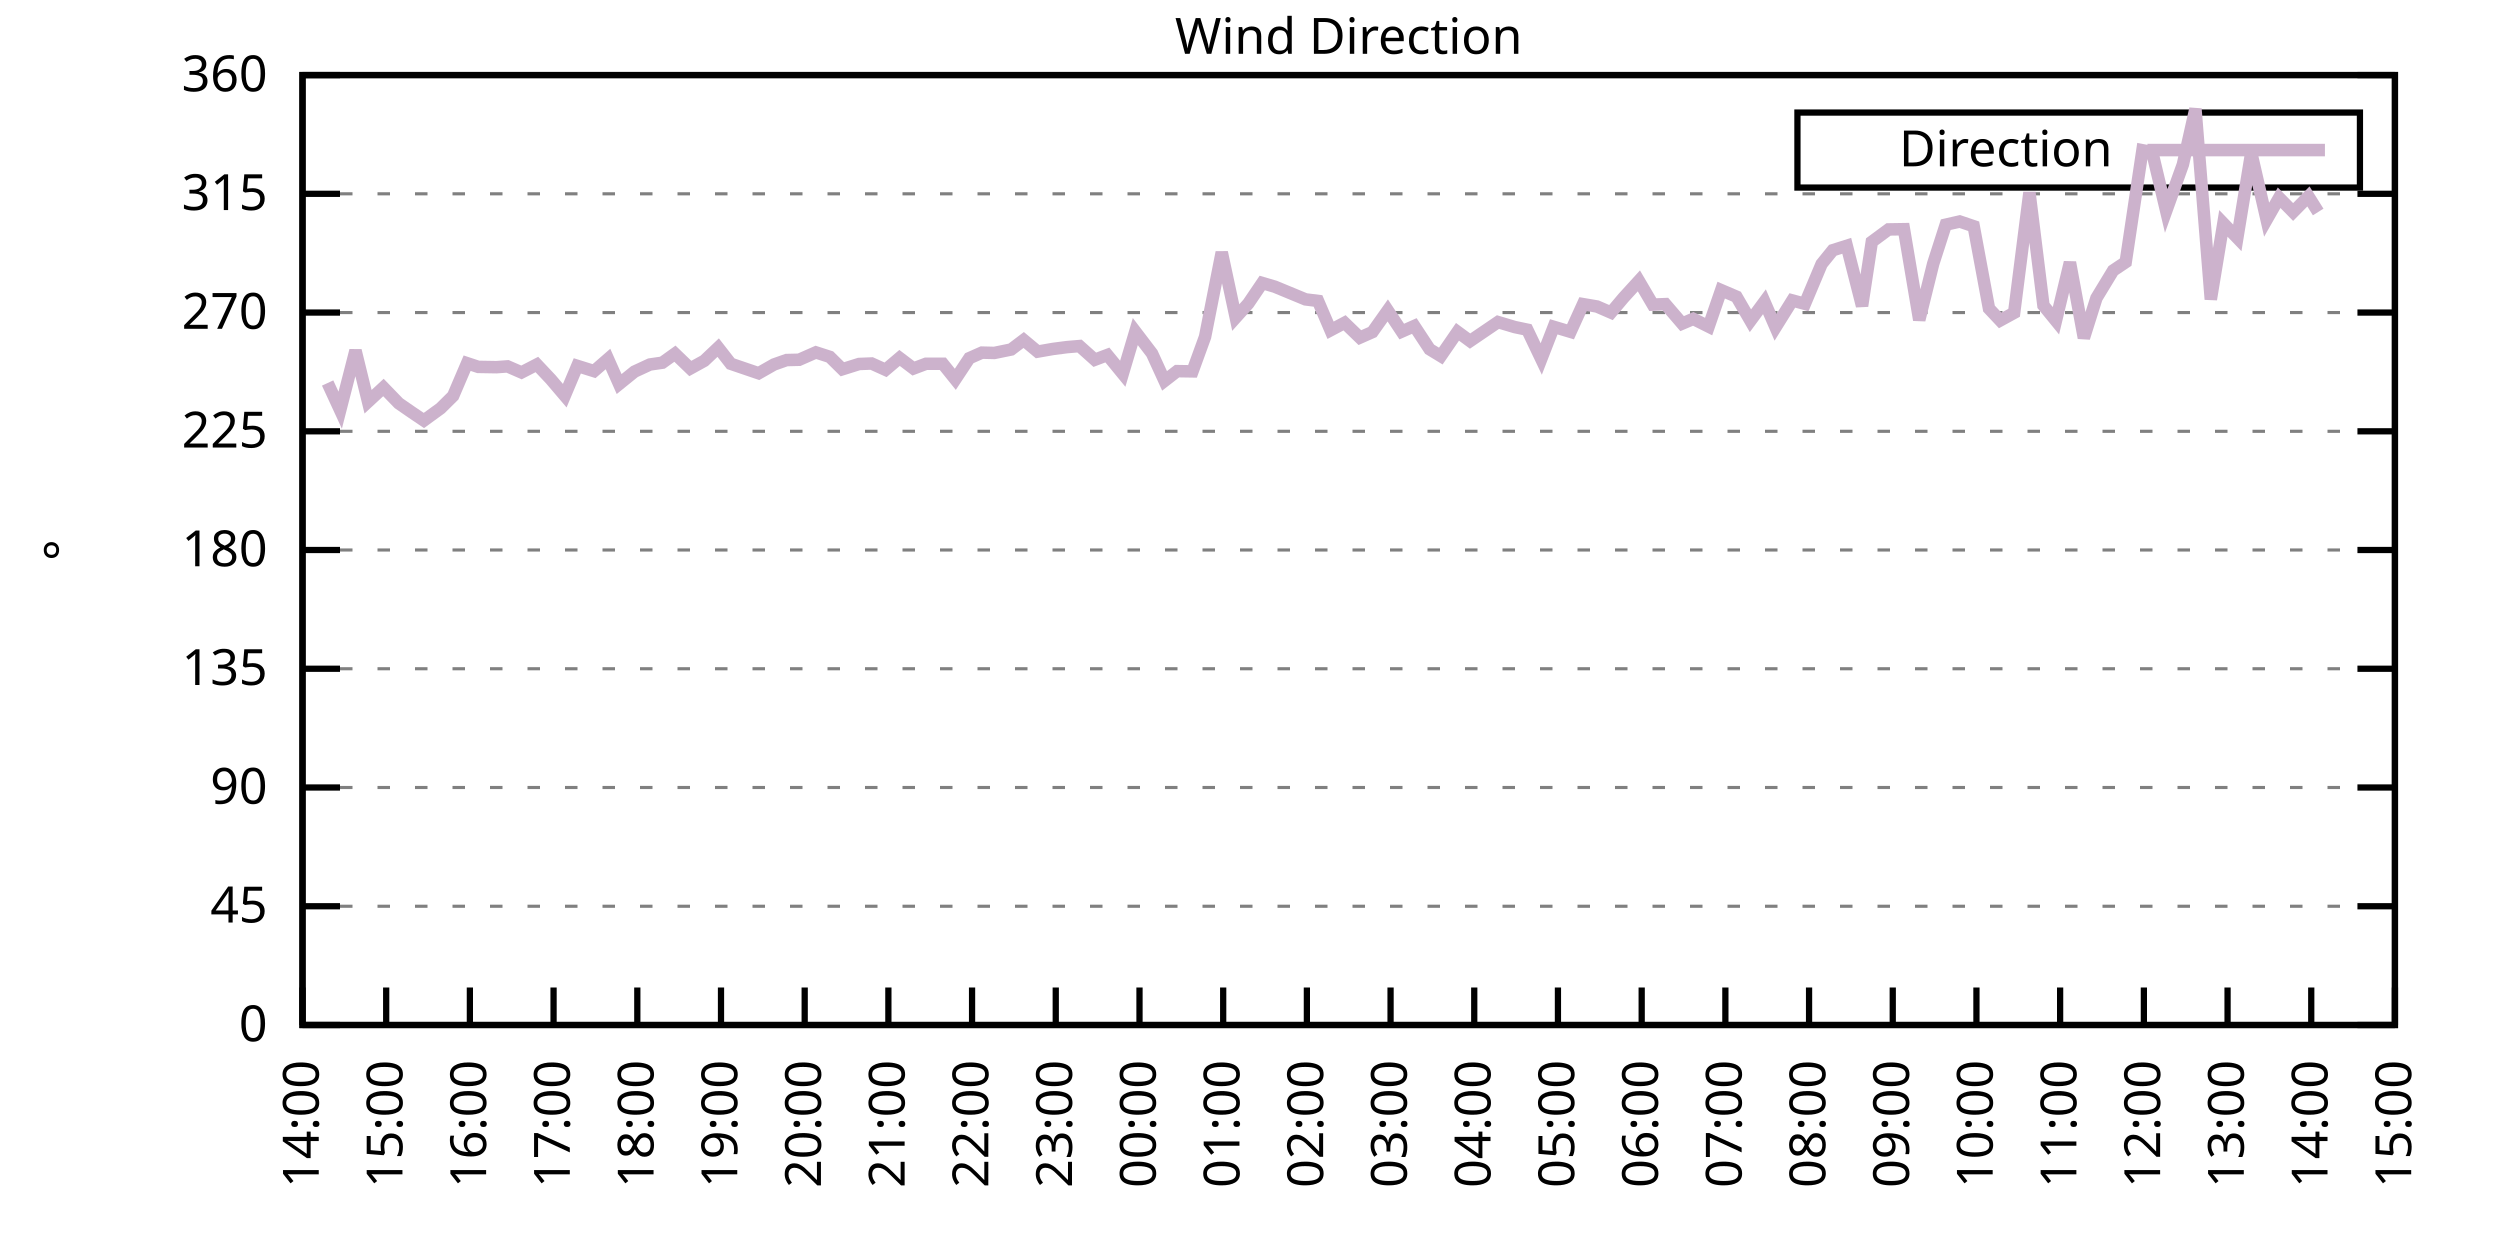
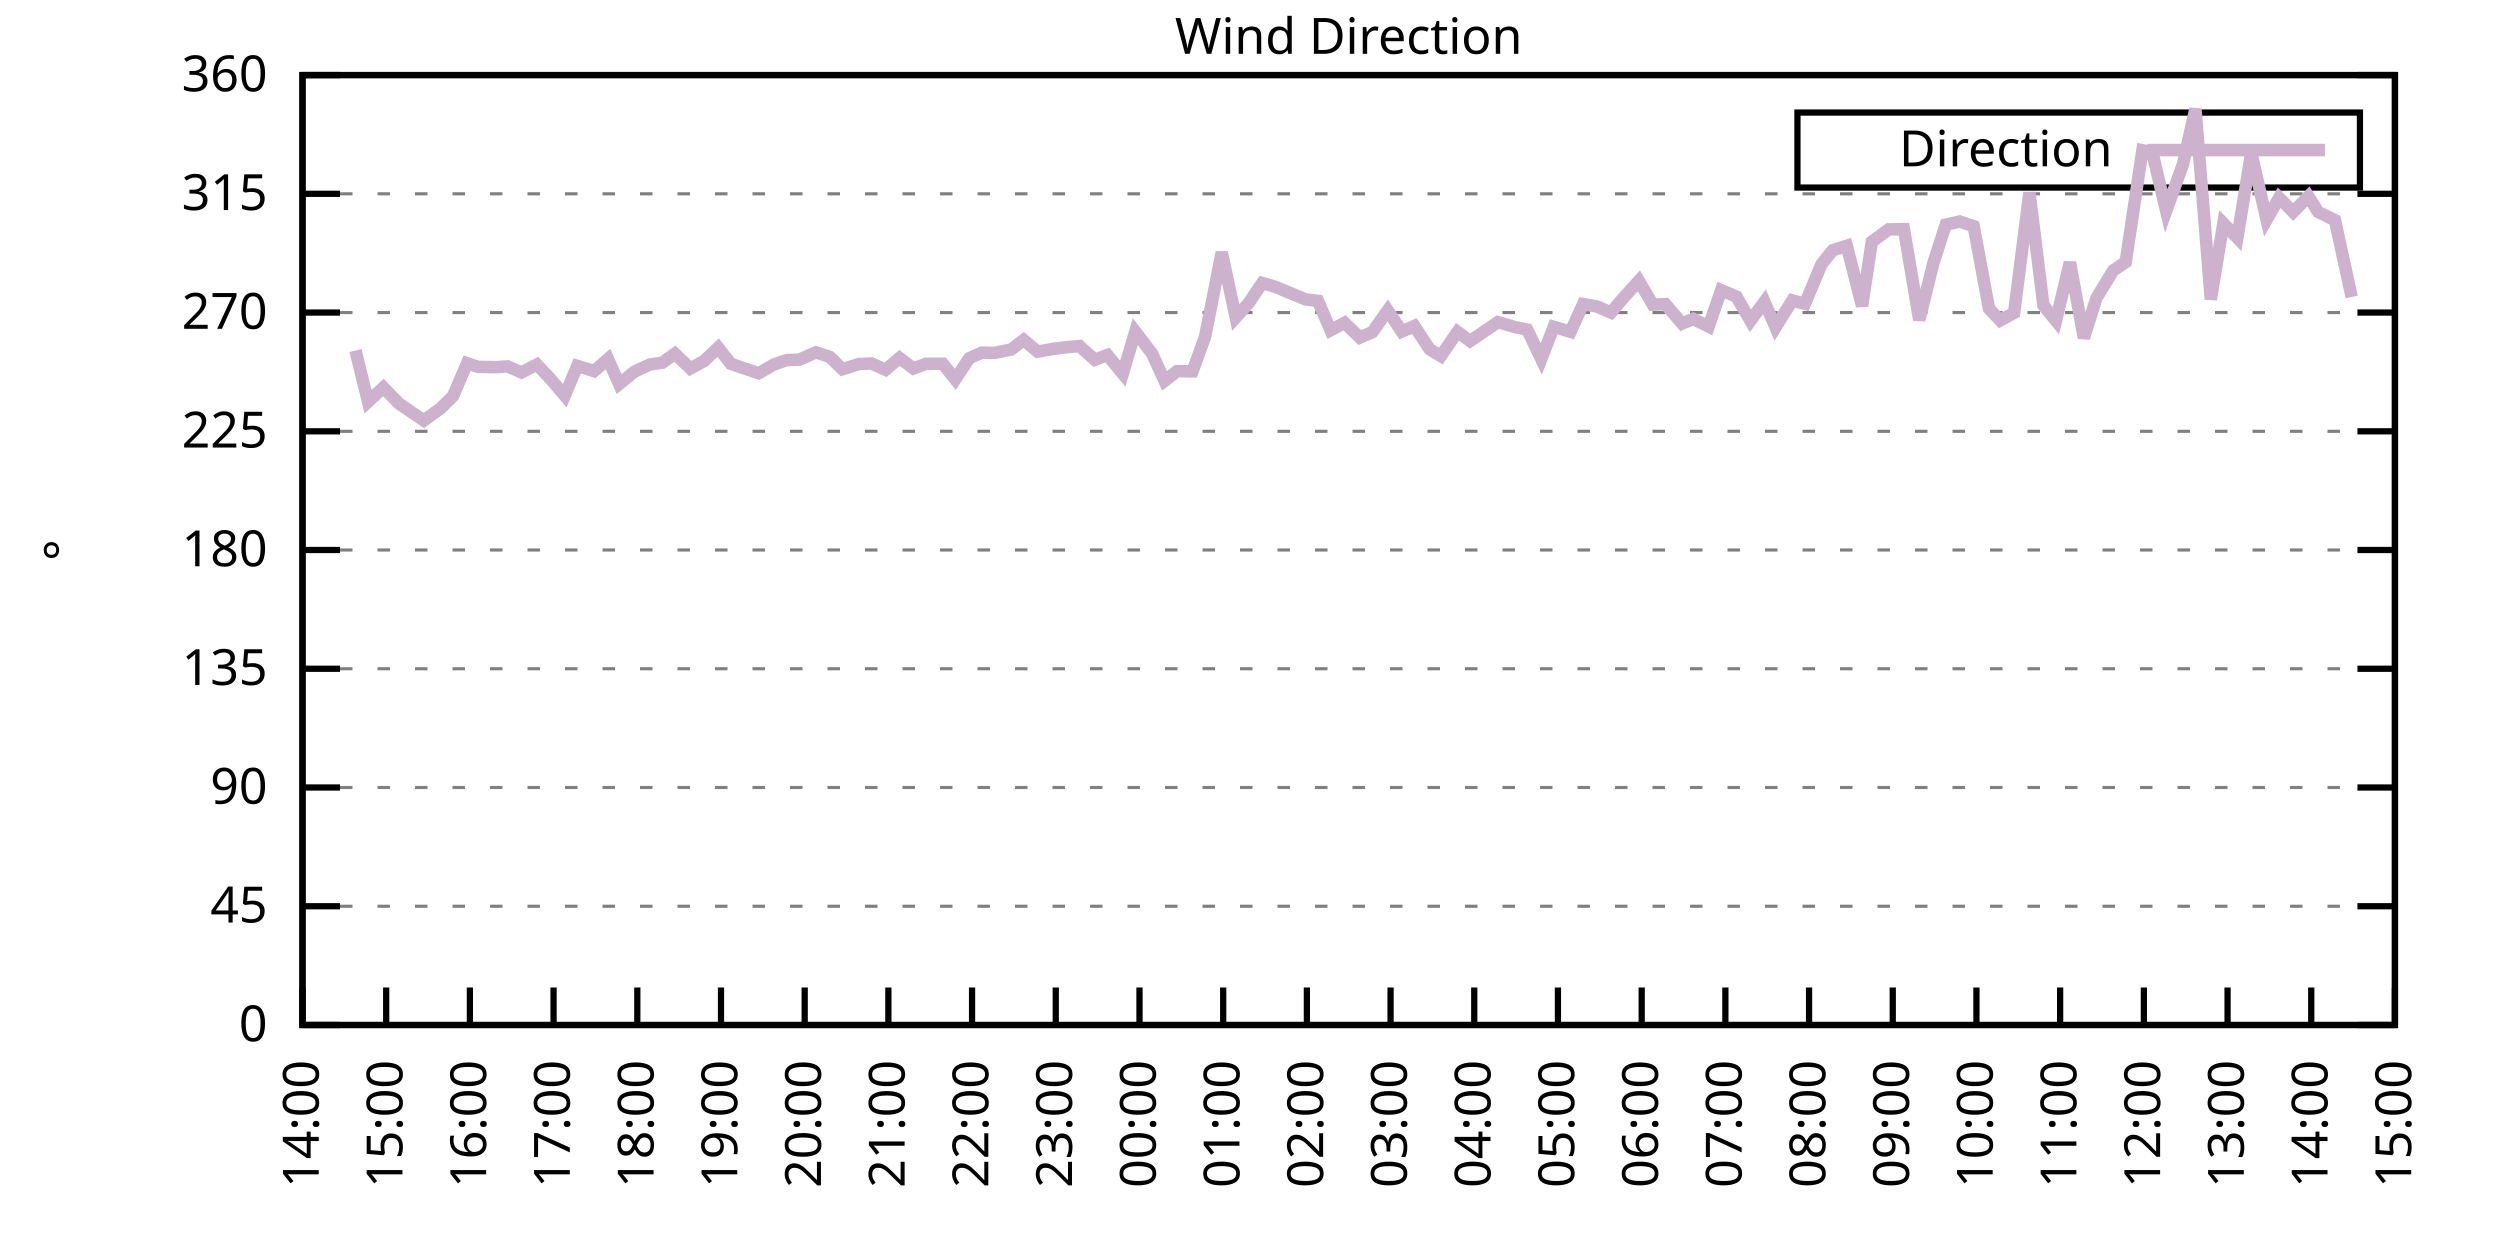
<svg xmlns="http://www.w3.org/2000/svg" xmlns:xlink="http://www.w3.org/1999/xlink" width="400" height="200" viewBox="0 0 400 200">
  <g id="gnuplot_canvas">
    <rect x="0" y="0" width="400" height="200" fill="none" />
    <defs>
      <circle id="gpDot" r="0.5" stroke-width="0.5" stroke="currentColor" />
      <path id="gpPt0" stroke-width="0.333" stroke="currentColor" d="M-1,0 h2 M0,-1 v2" />
      <path id="gpPt1" stroke-width="0.333" stroke="currentColor" d="M-1,-1 L1,1 M1,-1 L-1,1" />
      <path id="gpPt2" stroke-width="0.333" stroke="currentColor" d="M-1,0 L1,0 M0,-1 L0,1 M-1,-1 L1,1 M-1,1 L1,-1" />
      <rect id="gpPt3" stroke-width="0.333" stroke="currentColor" x="-1" y="-1" width="2" height="2" />
      <rect id="gpPt4" stroke-width="0.333" stroke="currentColor" fill="currentColor" x="-1" y="-1" width="2" height="2" />
      <circle id="gpPt5" stroke-width="0.333" stroke="currentColor" cx="0" cy="0" r="1" />
      <use xlink:href="#gpPt5" id="gpPt6" fill="currentColor" stroke="none" />
      <path id="gpPt7" stroke-width="0.333" stroke="currentColor" d="M0,-1.33 L-1.33,0.67 L1.33,0.67 z" />
      <use xlink:href="#gpPt7" id="gpPt8" fill="currentColor" stroke="none" />
      <use xlink:href="#gpPt7" id="gpPt9" stroke="currentColor" transform="rotate(180)" />
      <use xlink:href="#gpPt9" id="gpPt10" fill="currentColor" stroke="none" />
      <use xlink:href="#gpPt3" id="gpPt11" stroke="currentColor" transform="rotate(45)" />
      <use xlink:href="#gpPt11" id="gpPt12" fill="currentColor" stroke="none" />
      <path id="gpPt13" stroke-width="0.333" stroke="currentColor" d="M0,1.330 L1.265,0.411 L0.782,-1.067 L-0.782,-1.076 L-1.265,0.411 z" />
      <use xlink:href="#gpPt13" id="gpPt14" fill="currentColor" stroke="none" />
      <filter id="textbox" filterUnits="objectBoundingBox" x="0" y="0" height="1" width="1">
        <feFlood flood-color="white" flood-opacity="1" result="bgnd" />
        <feComposite in="SourceGraphic" in2="bgnd" operator="atop" />
      </filter>
      <filter id="greybox" filterUnits="objectBoundingBox" x="0" y="0" height="1" width="1">
        <feFlood flood-color="lightgrey" flood-opacity="1" result="grey" />
        <feComposite in="SourceGraphic" in2="grey" operator="atop" />
      </filter>
    </defs>
    <g fill="none" color="white" stroke="currentColor" stroke-width="1.00" stroke-linecap="butt" stroke-linejoin="miter">
</g>
    <g fill="none" color="black" stroke="currentColor" stroke-width="1.00" stroke-linecap="butt" stroke-linejoin="miter">
      <g stroke="none" shape-rendering="crispEdges">
        <polygon fill="rgb(255, 255, 255)" points="48.40,164.00 383.18,164.00 383.18,12.02 48.40,12.02 " />
      </g>
    </g>
    <g fill="none" color="black" stroke="currentColor" stroke-width="1.00" stroke-linecap="butt" stroke-linejoin="miter">
</g>
    <g fill="none" color="black" stroke="black" stroke-width="0.50" stroke-linecap="butt" stroke-linejoin="miter">
</g>
    <g fill="none" color="gray" stroke="currentColor" stroke-width="0.50" stroke-linecap="butt" stroke-linejoin="miter">
      <path stroke="gray" stroke-dasharray="2,4" class="gridline" d="M48.40,164.00 L383.19,164.00  " />
    </g>
    <g fill="none" color="gray" stroke="gray" stroke-width="1.00" stroke-linecap="butt" stroke-linejoin="miter">
</g>
    <g fill="none" color="black" stroke="currentColor" stroke-width="1.00" stroke-linecap="butt" stroke-linejoin="miter">
      <path stroke="black" d="M48.40,164.00 L54.40,164.00 M383.19,164.00 L377.19,164.00  " />
      <g transform="translate(42.80,166.60)" stroke="none" fill="black" font-family="Sans" font-size="8.00" text-anchor="end">
        <text>
          <tspan font-family="Sans"> 0</tspan>
        </text>
      </g>
    </g>
    <g fill="none" color="black" stroke="currentColor" stroke-width="1.00" stroke-linecap="butt" stroke-linejoin="miter">
</g>
    <g fill="none" color="black" stroke="black" stroke-width="0.50" stroke-linecap="butt" stroke-linejoin="miter">
</g>
    <g fill="none" color="gray" stroke="currentColor" stroke-width="0.50" stroke-linecap="butt" stroke-linejoin="miter">
      <path stroke="gray" stroke-dasharray="2,4" class="gridline" d="M48.40,145.00 L383.19,145.00  " />
    </g>
    <g fill="none" color="gray" stroke="gray" stroke-width="1.00" stroke-linecap="butt" stroke-linejoin="miter">
</g>
    <g fill="none" color="black" stroke="currentColor" stroke-width="1.00" stroke-linecap="butt" stroke-linejoin="miter">
      <path stroke="black" d="M48.40,145.00 L54.40,145.00 M383.19,145.00 L377.19,145.00  " />
      <g transform="translate(42.80,147.60)" stroke="none" fill="black" font-family="Sans" font-size="8.00" text-anchor="end">
        <text>
          <tspan font-family="Sans"> 45</tspan>
        </text>
      </g>
    </g>
    <g fill="none" color="black" stroke="currentColor" stroke-width="1.00" stroke-linecap="butt" stroke-linejoin="miter">
</g>
    <g fill="none" color="black" stroke="black" stroke-width="0.50" stroke-linecap="butt" stroke-linejoin="miter">
</g>
    <g fill="none" color="gray" stroke="currentColor" stroke-width="0.50" stroke-linecap="butt" stroke-linejoin="miter">
      <path stroke="gray" stroke-dasharray="2,4" class="gridline" d="M48.40,126.00 L383.19,126.00  " />
    </g>
    <g fill="none" color="gray" stroke="gray" stroke-width="1.00" stroke-linecap="butt" stroke-linejoin="miter">
</g>
    <g fill="none" color="black" stroke="currentColor" stroke-width="1.00" stroke-linecap="butt" stroke-linejoin="miter">
      <path stroke="black" d="M48.40,126.00 L54.40,126.00 M383.19,126.00 L377.19,126.00  " />
      <g transform="translate(42.80,128.60)" stroke="none" fill="black" font-family="Sans" font-size="8.00" text-anchor="end">
        <text>
          <tspan font-family="Sans"> 90</tspan>
        </text>
      </g>
    </g>
    <g fill="none" color="black" stroke="currentColor" stroke-width="1.00" stroke-linecap="butt" stroke-linejoin="miter">
</g>
    <g fill="none" color="black" stroke="black" stroke-width="0.50" stroke-linecap="butt" stroke-linejoin="miter">
</g>
    <g fill="none" color="gray" stroke="currentColor" stroke-width="0.50" stroke-linecap="butt" stroke-linejoin="miter">
      <path stroke="gray" stroke-dasharray="2,4" class="gridline" d="M48.40,107.00 L383.19,107.00  " />
    </g>
    <g fill="none" color="gray" stroke="gray" stroke-width="1.00" stroke-linecap="butt" stroke-linejoin="miter">
</g>
    <g fill="none" color="black" stroke="currentColor" stroke-width="1.00" stroke-linecap="butt" stroke-linejoin="miter">
      <path stroke="black" d="M48.40,107.00 L54.40,107.00 M383.19,107.00 L377.19,107.00  " />
      <g transform="translate(42.80,109.60)" stroke="none" fill="black" font-family="Sans" font-size="8.00" text-anchor="end">
        <text>
          <tspan font-family="Sans"> 135</tspan>
        </text>
      </g>
    </g>
    <g fill="none" color="black" stroke="currentColor" stroke-width="1.00" stroke-linecap="butt" stroke-linejoin="miter">
</g>
    <g fill="none" color="black" stroke="black" stroke-width="0.50" stroke-linecap="butt" stroke-linejoin="miter">
</g>
    <g fill="none" color="gray" stroke="currentColor" stroke-width="0.50" stroke-linecap="butt" stroke-linejoin="miter">
      <path stroke="gray" stroke-dasharray="2,4" class="gridline" d="M48.40,88.00 L383.19,88.00  " />
    </g>
    <g fill="none" color="gray" stroke="gray" stroke-width="1.00" stroke-linecap="butt" stroke-linejoin="miter">
</g>
    <g fill="none" color="black" stroke="currentColor" stroke-width="1.00" stroke-linecap="butt" stroke-linejoin="miter">
      <path stroke="black" d="M48.40,88.00 L54.40,88.00 M383.19,88.00 L377.19,88.00  " />
      <g transform="translate(42.80,90.60)" stroke="none" fill="black" font-family="Sans" font-size="8.00" text-anchor="end">
        <text>
          <tspan font-family="Sans"> 180</tspan>
        </text>
      </g>
    </g>
    <g fill="none" color="black" stroke="currentColor" stroke-width="1.00" stroke-linecap="butt" stroke-linejoin="miter">
</g>
    <g fill="none" color="black" stroke="black" stroke-width="0.50" stroke-linecap="butt" stroke-linejoin="miter">
</g>
    <g fill="none" color="gray" stroke="currentColor" stroke-width="0.50" stroke-linecap="butt" stroke-linejoin="miter">
      <path stroke="gray" stroke-dasharray="2,4" class="gridline" d="M48.40,69.01 L383.19,69.01  " />
    </g>
    <g fill="none" color="gray" stroke="gray" stroke-width="1.00" stroke-linecap="butt" stroke-linejoin="miter">
</g>
    <g fill="none" color="black" stroke="currentColor" stroke-width="1.00" stroke-linecap="butt" stroke-linejoin="miter">
      <path stroke="black" d="M48.40,69.01 L54.40,69.01 M383.19,69.01 L377.19,69.01  " />
      <g transform="translate(42.80,71.61)" stroke="none" fill="black" font-family="Sans" font-size="8.00" text-anchor="end">
        <text>
          <tspan font-family="Sans"> 225</tspan>
        </text>
      </g>
    </g>
    <g fill="none" color="black" stroke="currentColor" stroke-width="1.00" stroke-linecap="butt" stroke-linejoin="miter">
</g>
    <g fill="none" color="black" stroke="black" stroke-width="0.50" stroke-linecap="butt" stroke-linejoin="miter">
</g>
    <g fill="none" color="gray" stroke="currentColor" stroke-width="0.50" stroke-linecap="butt" stroke-linejoin="miter">
      <path stroke="gray" stroke-dasharray="2,4" class="gridline" d="M48.40,50.01 L383.19,50.01  " />
    </g>
    <g fill="none" color="gray" stroke="gray" stroke-width="1.00" stroke-linecap="butt" stroke-linejoin="miter">
</g>
    <g fill="none" color="black" stroke="currentColor" stroke-width="1.00" stroke-linecap="butt" stroke-linejoin="miter">
      <path stroke="black" d="M48.40,50.01 L54.40,50.01 M383.19,50.01 L377.19,50.01  " />
      <g transform="translate(42.80,52.61)" stroke="none" fill="black" font-family="Sans" font-size="8.00" text-anchor="end">
        <text>
          <tspan font-family="Sans"> 270</tspan>
        </text>
      </g>
    </g>
    <g fill="none" color="black" stroke="currentColor" stroke-width="1.00" stroke-linecap="butt" stroke-linejoin="miter">
</g>
    <g fill="none" color="black" stroke="black" stroke-width="0.50" stroke-linecap="butt" stroke-linejoin="miter">
</g>
    <g fill="none" color="gray" stroke="currentColor" stroke-width="0.50" stroke-linecap="butt" stroke-linejoin="miter">
      <path stroke="gray" stroke-dasharray="2,4" class="gridline" d="M48.40,31.01 L383.19,31.01  " />
    </g>
    <g fill="none" color="gray" stroke="gray" stroke-width="1.00" stroke-linecap="butt" stroke-linejoin="miter">
</g>
    <g fill="none" color="black" stroke="currentColor" stroke-width="1.00" stroke-linecap="butt" stroke-linejoin="miter">
      <path stroke="black" d="M48.40,31.01 L54.40,31.01 M383.19,31.01 L377.19,31.01  " />
      <g transform="translate(42.80,33.61)" stroke="none" fill="black" font-family="Sans" font-size="8.00" text-anchor="end">
        <text>
          <tspan font-family="Sans"> 315</tspan>
        </text>
      </g>
    </g>
    <g fill="none" color="black" stroke="currentColor" stroke-width="1.00" stroke-linecap="butt" stroke-linejoin="miter">
</g>
    <g fill="none" color="black" stroke="black" stroke-width="0.50" stroke-linecap="butt" stroke-linejoin="miter">
</g>
    <g fill="none" color="gray" stroke="currentColor" stroke-width="0.50" stroke-linecap="butt" stroke-linejoin="miter">
      <path stroke="gray" stroke-dasharray="2,4" class="gridline" d="M48.40,12.01 L383.19,12.01  " />
    </g>
    <g fill="none" color="gray" stroke="gray" stroke-width="1.00" stroke-linecap="butt" stroke-linejoin="miter">
</g>
    <g fill="none" color="black" stroke="currentColor" stroke-width="1.00" stroke-linecap="butt" stroke-linejoin="miter">
      <path stroke="black" d="M48.40,12.01 L54.40,12.01 M383.19,12.01 L377.19,12.01  " />
      <g transform="translate(42.80,14.61)" stroke="none" fill="black" font-family="Sans" font-size="8.00" text-anchor="end">
        <text>
          <tspan font-family="Sans"> 360</tspan>
        </text>
      </g>
    </g>
    <g fill="none" color="black" stroke="currentColor" stroke-width="1.00" stroke-linecap="butt" stroke-linejoin="miter">
      <path stroke="black" d="M48.40,164.00 L48.40,158.00  " />
      <g transform="translate(51.00,169.60) rotate(270.00)" stroke="none" fill="black" font-family="Sans" font-size="8.00" text-anchor="end">
        <text>
          <tspan font-family="Sans">14:00</tspan>
        </text>
      </g>
    </g>
    <g fill="none" color="black" stroke="currentColor" stroke-width="1.00" stroke-linecap="butt" stroke-linejoin="miter">
      <path stroke="black" d="M61.79,164.00 L61.79,158.00  " />
      <g transform="translate(64.39,169.60) rotate(270.00)" stroke="none" fill="black" font-family="Sans" font-size="8.00" text-anchor="end">
        <text>
          <tspan font-family="Sans">15:00</tspan>
        </text>
      </g>
    </g>
    <g fill="none" color="black" stroke="currentColor" stroke-width="1.00" stroke-linecap="butt" stroke-linejoin="miter">
      <path stroke="black" d="M75.18,164.00 L75.18,158.00  " />
      <g transform="translate(77.78,169.60) rotate(270.00)" stroke="none" fill="black" font-family="Sans" font-size="8.00" text-anchor="end">
        <text>
          <tspan font-family="Sans">16:00</tspan>
        </text>
      </g>
    </g>
    <g fill="none" color="black" stroke="currentColor" stroke-width="1.00" stroke-linecap="butt" stroke-linejoin="miter">
      <path stroke="black" d="M88.57,164.00 L88.57,158.00  " />
      <g transform="translate(91.17,169.60) rotate(270.00)" stroke="none" fill="black" font-family="Sans" font-size="8.00" text-anchor="end">
        <text>
          <tspan font-family="Sans">17:00</tspan>
        </text>
      </g>
    </g>
    <g fill="none" color="black" stroke="currentColor" stroke-width="1.00" stroke-linecap="butt" stroke-linejoin="miter">
      <path stroke="black" d="M101.97,164.00 L101.97,158.00  " />
      <g transform="translate(104.57,169.60) rotate(270.00)" stroke="none" fill="black" font-family="Sans" font-size="8.00" text-anchor="end">
        <text>
          <tspan font-family="Sans">18:00</tspan>
        </text>
      </g>
    </g>
    <g fill="none" color="black" stroke="currentColor" stroke-width="1.00" stroke-linecap="butt" stroke-linejoin="miter">
      <path stroke="black" d="M115.36,164.00 L115.36,158.00  " />
      <g transform="translate(117.96,169.60) rotate(270.00)" stroke="none" fill="black" font-family="Sans" font-size="8.00" text-anchor="end">
        <text>
          <tspan font-family="Sans">19:00</tspan>
        </text>
      </g>
    </g>
    <g fill="none" color="black" stroke="currentColor" stroke-width="1.00" stroke-linecap="butt" stroke-linejoin="miter">
      <path stroke="black" d="M128.75,164.00 L128.75,158.00  " />
      <g transform="translate(131.35,169.60) rotate(270.00)" stroke="none" fill="black" font-family="Sans" font-size="8.00" text-anchor="end">
        <text>
          <tspan font-family="Sans">20:00</tspan>
        </text>
      </g>
    </g>
    <g fill="none" color="black" stroke="currentColor" stroke-width="1.00" stroke-linecap="butt" stroke-linejoin="miter">
      <path stroke="black" d="M142.14,164.00 L142.14,158.00  " />
      <g transform="translate(144.74,169.60) rotate(270.00)" stroke="none" fill="black" font-family="Sans" font-size="8.00" text-anchor="end">
        <text>
          <tspan font-family="Sans">21:00</tspan>
        </text>
      </g>
    </g>
    <g fill="none" color="black" stroke="currentColor" stroke-width="1.00" stroke-linecap="butt" stroke-linejoin="miter">
      <path stroke="black" d="M155.53,164.00 L155.53,158.00  " />
      <g transform="translate(158.13,169.60) rotate(270.00)" stroke="none" fill="black" font-family="Sans" font-size="8.00" text-anchor="end">
        <text>
          <tspan font-family="Sans">22:00</tspan>
        </text>
      </g>
    </g>
    <g fill="none" color="black" stroke="currentColor" stroke-width="1.00" stroke-linecap="butt" stroke-linejoin="miter">
      <path stroke="black" d="M168.92,164.00 L168.92,158.00  " />
      <g transform="translate(171.52,169.60) rotate(270.00)" stroke="none" fill="black" font-family="Sans" font-size="8.00" text-anchor="end">
        <text>
          <tspan font-family="Sans">23:00</tspan>
        </text>
      </g>
    </g>
    <g fill="none" color="black" stroke="currentColor" stroke-width="1.00" stroke-linecap="butt" stroke-linejoin="miter">
      <path stroke="black" d="M182.32,164.00 L182.32,158.00  " />
      <g transform="translate(184.92,169.60) rotate(270.00)" stroke="none" fill="black" font-family="Sans" font-size="8.00" text-anchor="end">
        <text>
          <tspan font-family="Sans">00:00</tspan>
        </text>
      </g>
    </g>
    <g fill="none" color="black" stroke="currentColor" stroke-width="1.00" stroke-linecap="butt" stroke-linejoin="miter">
      <path stroke="black" d="M195.71,164.00 L195.71,158.00  " />
      <g transform="translate(198.31,169.60) rotate(270.00)" stroke="none" fill="black" font-family="Sans" font-size="8.00" text-anchor="end">
        <text>
          <tspan font-family="Sans">01:00</tspan>
        </text>
      </g>
    </g>
    <g fill="none" color="black" stroke="currentColor" stroke-width="1.00" stroke-linecap="butt" stroke-linejoin="miter">
      <path stroke="black" d="M209.10,164.00 L209.10,158.00  " />
      <g transform="translate(211.70,169.60) rotate(270.00)" stroke="none" fill="black" font-family="Sans" font-size="8.00" text-anchor="end">
        <text>
          <tspan font-family="Sans">02:00</tspan>
        </text>
      </g>
    </g>
    <g fill="none" color="black" stroke="currentColor" stroke-width="1.00" stroke-linecap="butt" stroke-linejoin="miter">
      <path stroke="black" d="M222.49,164.00 L222.49,158.00  " />
      <g transform="translate(225.09,169.60) rotate(270.00)" stroke="none" fill="black" font-family="Sans" font-size="8.00" text-anchor="end">
        <text>
          <tspan font-family="Sans">03:00</tspan>
        </text>
      </g>
    </g>
    <g fill="none" color="black" stroke="currentColor" stroke-width="1.00" stroke-linecap="butt" stroke-linejoin="miter">
      <path stroke="black" d="M235.88,164.00 L235.88,158.00  " />
      <g transform="translate(238.48,169.60) rotate(270.00)" stroke="none" fill="black" font-family="Sans" font-size="8.00" text-anchor="end">
        <text>
          <tspan font-family="Sans">04:00</tspan>
        </text>
      </g>
    </g>
    <g fill="none" color="black" stroke="currentColor" stroke-width="1.00" stroke-linecap="butt" stroke-linejoin="miter">
      <path stroke="black" d="M249.27,164.00 L249.27,158.00  " />
      <g transform="translate(251.87,169.60) rotate(270.00)" stroke="none" fill="black" font-family="Sans" font-size="8.00" text-anchor="end">
        <text>
          <tspan font-family="Sans">05:00</tspan>
        </text>
      </g>
    </g>
    <g fill="none" color="black" stroke="currentColor" stroke-width="1.00" stroke-linecap="butt" stroke-linejoin="miter">
      <path stroke="black" d="M262.67,164.00 L262.67,158.00  " />
      <g transform="translate(265.27,169.60) rotate(270.00)" stroke="none" fill="black" font-family="Sans" font-size="8.00" text-anchor="end">
        <text>
          <tspan font-family="Sans">06:00</tspan>
        </text>
      </g>
    </g>
    <g fill="none" color="black" stroke="currentColor" stroke-width="1.00" stroke-linecap="butt" stroke-linejoin="miter">
      <path stroke="black" d="M276.06,164.00 L276.06,158.00  " />
      <g transform="translate(278.66,169.60) rotate(270.00)" stroke="none" fill="black" font-family="Sans" font-size="8.00" text-anchor="end">
        <text>
          <tspan font-family="Sans">07:00</tspan>
        </text>
      </g>
    </g>
    <g fill="none" color="black" stroke="currentColor" stroke-width="1.00" stroke-linecap="butt" stroke-linejoin="miter">
      <path stroke="black" d="M289.45,164.00 L289.45,158.00  " />
      <g transform="translate(292.05,169.60) rotate(270.00)" stroke="none" fill="black" font-family="Sans" font-size="8.00" text-anchor="end">
        <text>
          <tspan font-family="Sans">08:00</tspan>
        </text>
      </g>
    </g>
    <g fill="none" color="black" stroke="currentColor" stroke-width="1.00" stroke-linecap="butt" stroke-linejoin="miter">
      <path stroke="black" d="M302.84,164.00 L302.84,158.00  " />
      <g transform="translate(305.44,169.60) rotate(270.00)" stroke="none" fill="black" font-family="Sans" font-size="8.00" text-anchor="end">
        <text>
          <tspan font-family="Sans">09:00</tspan>
        </text>
      </g>
    </g>
    <g fill="none" color="black" stroke="currentColor" stroke-width="1.00" stroke-linecap="butt" stroke-linejoin="miter">
      <path stroke="black" d="M316.23,164.00 L316.23,158.00  " />
      <g transform="translate(318.83,169.60) rotate(270.00)" stroke="none" fill="black" font-family="Sans" font-size="8.00" text-anchor="end">
        <text>
          <tspan font-family="Sans">10:00</tspan>
        </text>
      </g>
    </g>
    <g fill="none" color="black" stroke="currentColor" stroke-width="1.00" stroke-linecap="butt" stroke-linejoin="miter">
      <path stroke="black" d="M329.62,164.00 L329.62,158.00  " />
      <g transform="translate(332.22,169.60) rotate(270.00)" stroke="none" fill="black" font-family="Sans" font-size="8.00" text-anchor="end">
        <text>
          <tspan font-family="Sans">11:00</tspan>
        </text>
      </g>
    </g>
    <g fill="none" color="black" stroke="currentColor" stroke-width="1.00" stroke-linecap="butt" stroke-linejoin="miter">
      <path stroke="black" d="M343.02,164.00 L343.02,158.00  " />
      <g transform="translate(345.62,169.60) rotate(270.00)" stroke="none" fill="black" font-family="Sans" font-size="8.00" text-anchor="end">
        <text>
          <tspan font-family="Sans">12:00</tspan>
        </text>
      </g>
    </g>
    <g fill="none" color="black" stroke="currentColor" stroke-width="1.00" stroke-linecap="butt" stroke-linejoin="miter">
      <path stroke="black" d="M356.41,164.00 L356.41,158.00  " />
      <g transform="translate(359.01,169.60) rotate(270.00)" stroke="none" fill="black" font-family="Sans" font-size="8.00" text-anchor="end">
        <text>
          <tspan font-family="Sans">13:00</tspan>
        </text>
      </g>
    </g>
    <g fill="none" color="black" stroke="currentColor" stroke-width="1.00" stroke-linecap="butt" stroke-linejoin="miter">
      <path stroke="black" d="M369.80,164.00 L369.80,158.00  " />
      <g transform="translate(372.40,169.60) rotate(270.00)" stroke="none" fill="black" font-family="Sans" font-size="8.00" text-anchor="end">
        <text>
          <tspan font-family="Sans">14:00</tspan>
        </text>
      </g>
    </g>
    <g fill="none" color="black" stroke="currentColor" stroke-width="1.00" stroke-linecap="butt" stroke-linejoin="miter">
      <path stroke="black" d="M383.19,164.00 L383.19,158.00  " />
      <g transform="translate(385.79,169.60) rotate(270.00)" stroke="none" fill="black" font-family="Sans" font-size="8.00" text-anchor="end">
        <text>
          <tspan font-family="Sans">15:00</tspan>
        </text>
      </g>
    </g>
    <g fill="none" color="black" stroke="currentColor" stroke-width="1.00" stroke-linecap="butt" stroke-linejoin="miter">
</g>
    <g fill="none" color="black" stroke="currentColor" stroke-width="1.00" stroke-linecap="butt" stroke-linejoin="miter">
      <path stroke="black" d="M48.40,12.01 L48.40,164.00 L383.19,164.00 L383.19,12.01 L48.40,12.01 Z  " />
    </g>
    <g fill="none" color="black" stroke="currentColor" stroke-width="1.00" stroke-linecap="butt" stroke-linejoin="miter">
</g>
    <g fill="none" color="black" stroke="currentColor" stroke-width="1.00" stroke-linecap="butt" stroke-linejoin="miter">
      <path stroke="black" d="M287.59,30.01 L287.59,18.01 L377.59,18.01 L377.59,30.01 L287.59,30.01 Z  " />
    </g>
    <g id="Wind_direction_plot_1">
      <g fill="none" color="white" stroke="black" stroke-width="2.00" stroke-linecap="butt" stroke-linejoin="miter">
</g>
      <g fill="none" color="black" stroke="currentColor" stroke-width="2.00" stroke-linecap="butt" stroke-linejoin="miter">
        <g transform="translate(337.99,26.61)" stroke="none" fill="black" font-family="Sans" font-size="8.00" text-anchor="end">
          <text>
            <tspan font-family="Sans">Direction</tspan>
          </text>
        </g>
      </g>
      <g fill="none" color="black" stroke="currentColor" stroke-width="2.00" stroke-linecap="butt" stroke-linejoin="miter">
-         <path stroke="rgb(204, 178, 204)" d="M343.59,24.01 L371.99,24.01 M52.42,61.28 L54.43,65.63 L56.88,56.09 L58.89,64.28 L61.35,62.00 L63.80,64.53   L65.81,65.92 L67.82,67.28 L70.50,65.33 L72.50,63.35 L74.74,58.11 L76.52,58.70 L79.42,58.75 L81.21,58.62   L83.44,59.59 L85.90,58.32 L88.13,60.69 L90.36,63.31 L92.37,58.54 L95.05,59.38 L97.28,57.44 L99.06,61.45   L101.52,59.46 L103.98,58.32 L105.98,58.03 L107.99,56.59 L110.45,58.96 L112.68,57.73 L114.91,55.62 L116.92,58.20   L119.38,59.04 L121.38,59.72 L123.84,58.32 L125.85,57.61 L127.86,57.56 L130.54,56.38 L132.77,57.10 L134.78,59.08   L137.45,58.24 L139.46,58.16 L141.69,59.17 L143.93,57.27 L146.16,58.96 L148.17,58.20 L150.85,58.20 L152.85,60.69   L155.09,57.31 L157.10,56.42 L159.10,56.47 L161.78,55.92 L163.79,54.40 L166.02,56.26 L168.48,55.83 L170.71,55.54   L172.72,55.37 L175.17,57.56 L177.18,56.80 L179.64,59.80 L181.65,53.05 L184.32,56.55 L186.33,60.94 L188.34,59.38   L190.80,59.42 L192.81,53.89 L195.48,40.38 L197.72,50.81 L199.73,48.57 L201.96,45.28 L203.97,45.87 L208.88,47.90   L210.88,48.15 L212.89,52.84 L215.13,51.65 L217.58,54.02 L219.59,53.13 L222.04,49.67 L224.28,53.05 L226.29,52.16   L228.74,55.88 L230.53,56.97 L233.20,53.09 L235.21,54.57 L239.68,51.53 L242.36,52.33 L244.36,52.75 L246.60,57.44   L248.60,52.29 L251.28,53.09 L253.29,48.66 L255.52,49.04 L257.76,50.01 L259.76,47.64 L262.22,44.94 L264.45,48.74   L266.46,48.66 L269.14,51.78 L270.92,51.02 L273.38,52.25 L275.39,46.42 L277.84,47.47 L280.07,51.32 L282.31,48.28   L284.09,52.37 L286.77,48.07 L288.78,48.61 L291.46,42.24 L293.24,40.04 L295.48,39.33 L297.93,48.95 L299.49,38.69   L302.17,36.71 L304.63,36.67 L307.08,51.19 L309.31,42.20 L311.32,35.95 L313.55,35.44 L315.79,36.20 L318.24,49.37   L320.03,51.27 L322.26,50.05 L324.71,30.80 L326.95,48.87 L328.95,51.32 L331.19,41.99 L333.42,54.06 L335.43,47.69   L338.10,43.29 L340.11,41.94 L342.79,24.04 L344.35,24.34 L346.59,33.75 L349.26,26.32 L351.27,17.41 L353.73,47.90   L355.74,35.74 L357.97,38.06 L360.20,24.46 L362.66,35.15 L364.66,31.64 L366.90,33.92 L369.35,31.43 L370.91,33.92    " />
+         <path stroke="rgb(204, 178, 204)" d="M343.59,24.01 L371.99,24.01 M56.88,56.09 L58.89,64.28 L61.35,62.00 L63.80,64.53 L65.81,65.92 L67.82,67.28   L70.50,65.33 L72.50,63.35 L74.74,58.11 L76.52,58.70 L79.42,58.75 L81.21,58.62 L83.44,59.59 L85.90,58.32   L88.13,60.69 L90.36,63.31 L92.37,58.54 L95.05,59.38 L97.28,57.44 L99.06,61.45 L101.52,59.46 L103.98,58.32   L105.98,58.03 L107.99,56.59 L110.45,58.96 L112.68,57.73 L114.91,55.62 L116.92,58.20 L119.38,59.04 L121.38,59.72   L123.84,58.32 L125.85,57.61 L127.86,57.56 L130.54,56.38 L132.77,57.10 L134.78,59.08 L137.45,58.24 L139.46,58.16   L141.69,59.17 L143.93,57.27 L146.16,58.96 L148.17,58.20 L150.85,58.20 L152.85,60.69 L155.09,57.31 L157.10,56.42   L159.10,56.47 L161.78,55.92 L163.79,54.40 L166.02,56.26 L168.48,55.83 L170.71,55.54 L172.72,55.37 L175.17,57.56   L177.18,56.80 L179.64,59.80 L181.65,53.05 L184.32,56.55 L186.33,60.94 L188.34,59.38 L190.80,59.42 L192.81,53.89   L195.48,40.38 L197.72,50.81 L199.73,48.57 L201.96,45.28 L203.97,45.87 L208.88,47.90 L210.88,48.15 L212.89,52.84   L215.13,51.65 L217.58,54.02 L219.59,53.13 L222.04,49.67 L224.28,53.05 L226.29,52.16 L228.74,55.88 L230.53,56.97   L233.20,53.09 L235.21,54.57 L239.68,51.53 L242.36,52.33 L244.36,52.75 L246.60,57.44 L248.60,52.29 L251.28,53.09   L253.29,48.66 L255.52,49.04 L257.76,50.01 L259.76,47.64 L262.22,44.94 L264.45,48.74 L266.46,48.66 L269.14,51.78   L270.92,51.02 L273.38,52.25 L275.39,46.42 L277.84,47.47 L280.07,51.32 L282.31,48.28 L284.09,52.37 L286.77,48.07   L288.78,48.61 L291.46,42.24 L293.24,40.04 L295.48,39.33 L297.93,48.95 L299.49,38.69 L302.17,36.71 L304.63,36.67   L307.08,51.19 L309.31,42.20 L311.32,35.95 L313.55,35.44 L315.79,36.20 L318.24,49.37 L320.03,51.27 L322.26,50.05   L324.71,30.80 L326.95,48.87 L328.95,51.32 L331.19,41.99 L333.42,54.06 L335.43,47.69 L338.10,43.29 L340.11,41.94   L342.79,24.04 L344.35,24.34 L346.59,33.75 L349.26,26.32 L351.27,17.41 L353.73,47.90 L355.74,35.74 L357.97,38.06   L360.20,24.46 L362.66,35.15 L364.66,31.64 L366.90,33.92 L369.35,31.43 L370.91,33.92 L373.59,35.23 L376.27,47.52    " />
      </g>
    </g>
    <g fill="none" color="black" stroke="currentColor" stroke-width="2.00" stroke-linecap="butt" stroke-linejoin="miter">
</g>
    <g fill="none" color="black" stroke="black" stroke-width="1.00" stroke-linecap="butt" stroke-linejoin="miter">
</g>
    <g fill="none" color="black" stroke="currentColor" stroke-width="1.00" stroke-linecap="butt" stroke-linejoin="miter">
      <path stroke="black" d="M48.40,12.01 L48.40,164.00 L383.19,164.00 L383.19,12.01 L48.40,12.01 Z  " />
      <g transform="translate(12.80,88.01) rotate(270.00)" stroke="none" fill="black" font-family="Sans" font-size="8.00" text-anchor="middle">
        <text>
          <tspan font-family="Sans">°</tspan>
        </text>
      </g>
    </g>
    <g fill="none" color="black" stroke="currentColor" stroke-width="1.00" stroke-linecap="butt" stroke-linejoin="miter">
</g>
    <g fill="none" color="black" stroke="currentColor" stroke-width="1.00" stroke-linecap="butt" stroke-linejoin="miter">
      <g transform="translate(215.79,8.61)" stroke="none" fill="black" font-family="Sans" font-size="8.00" text-anchor="middle">
        <text>
          <tspan font-family="Sans">Wind Direction</tspan>
        </text>
      </g>
    </g>
    <g fill="none" color="black" stroke="currentColor" stroke-width="1.00" stroke-linecap="butt" stroke-linejoin="miter">
</g>
  </g>
</svg>
